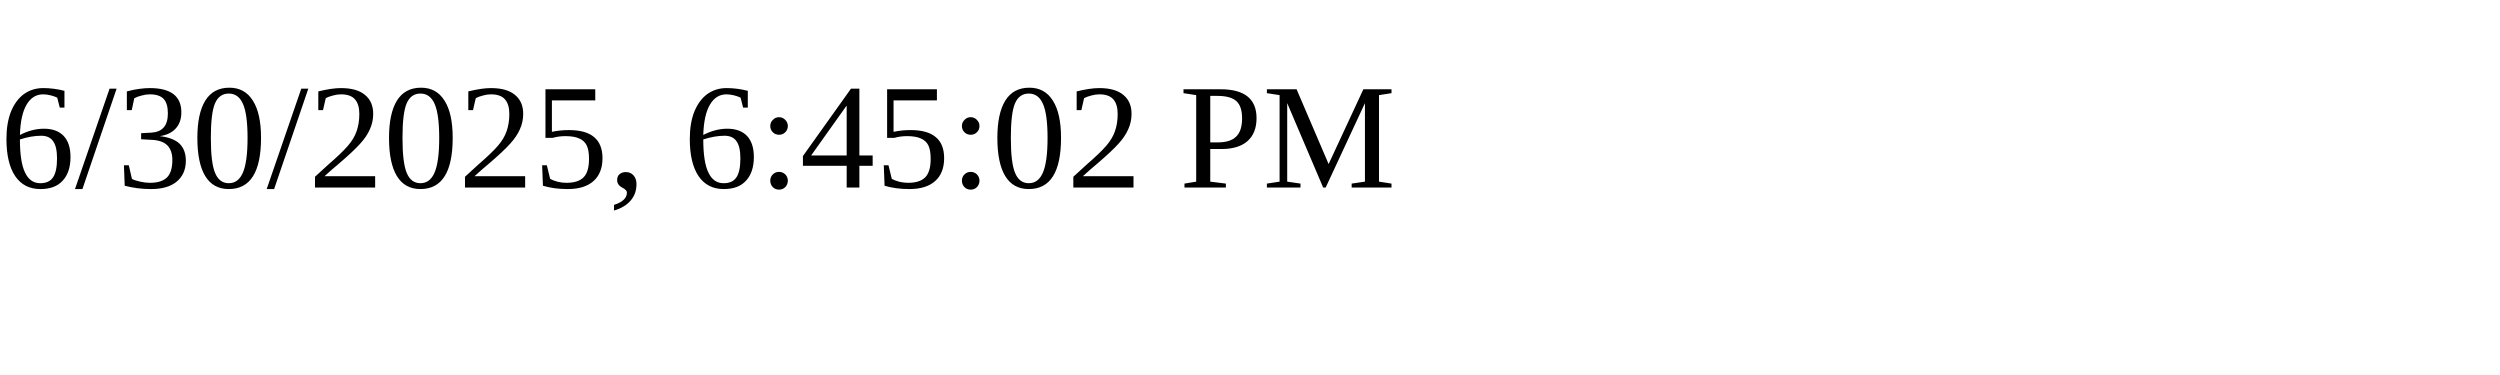
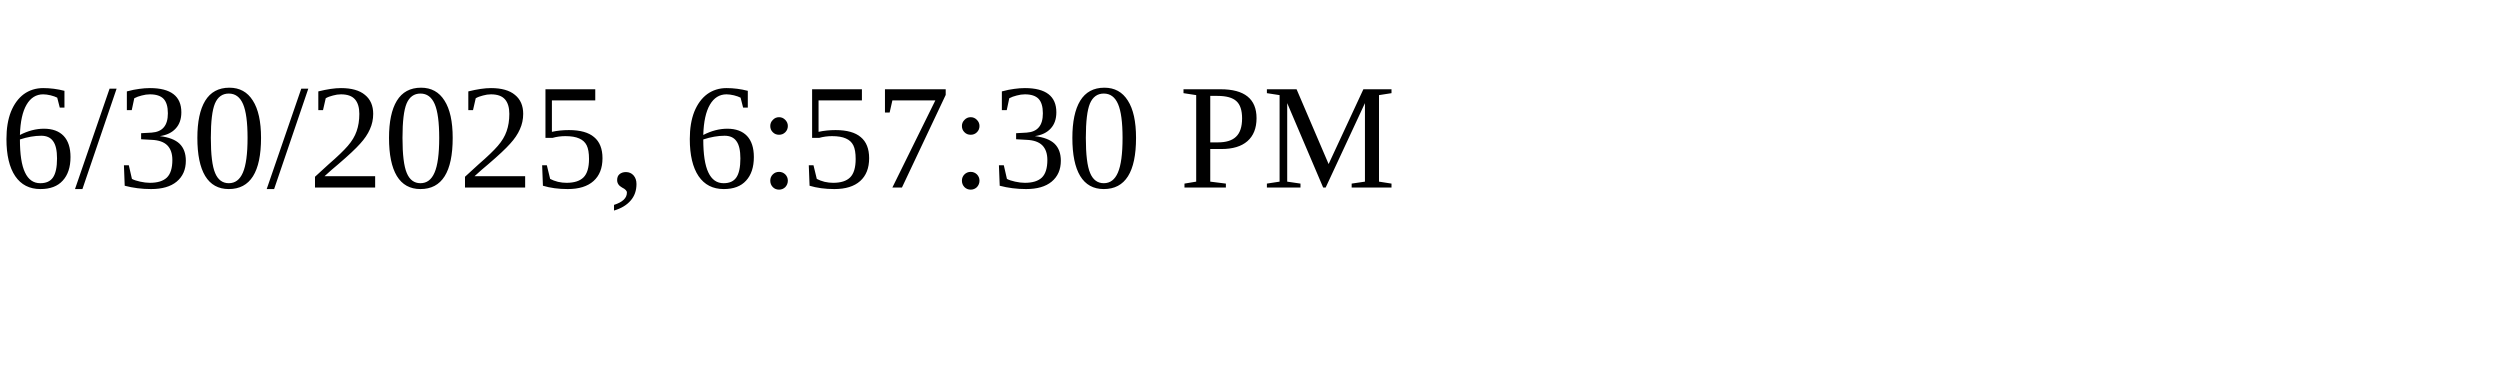
<svg xmlns="http://www.w3.org/2000/svg" height="30" width="200">
-   <text x="0" y="15">6/30/2025, 6:45:02 PM</text>
+   <text x="0" y="15">6/30/2025, 6:57:30 PM</text>
</svg>
